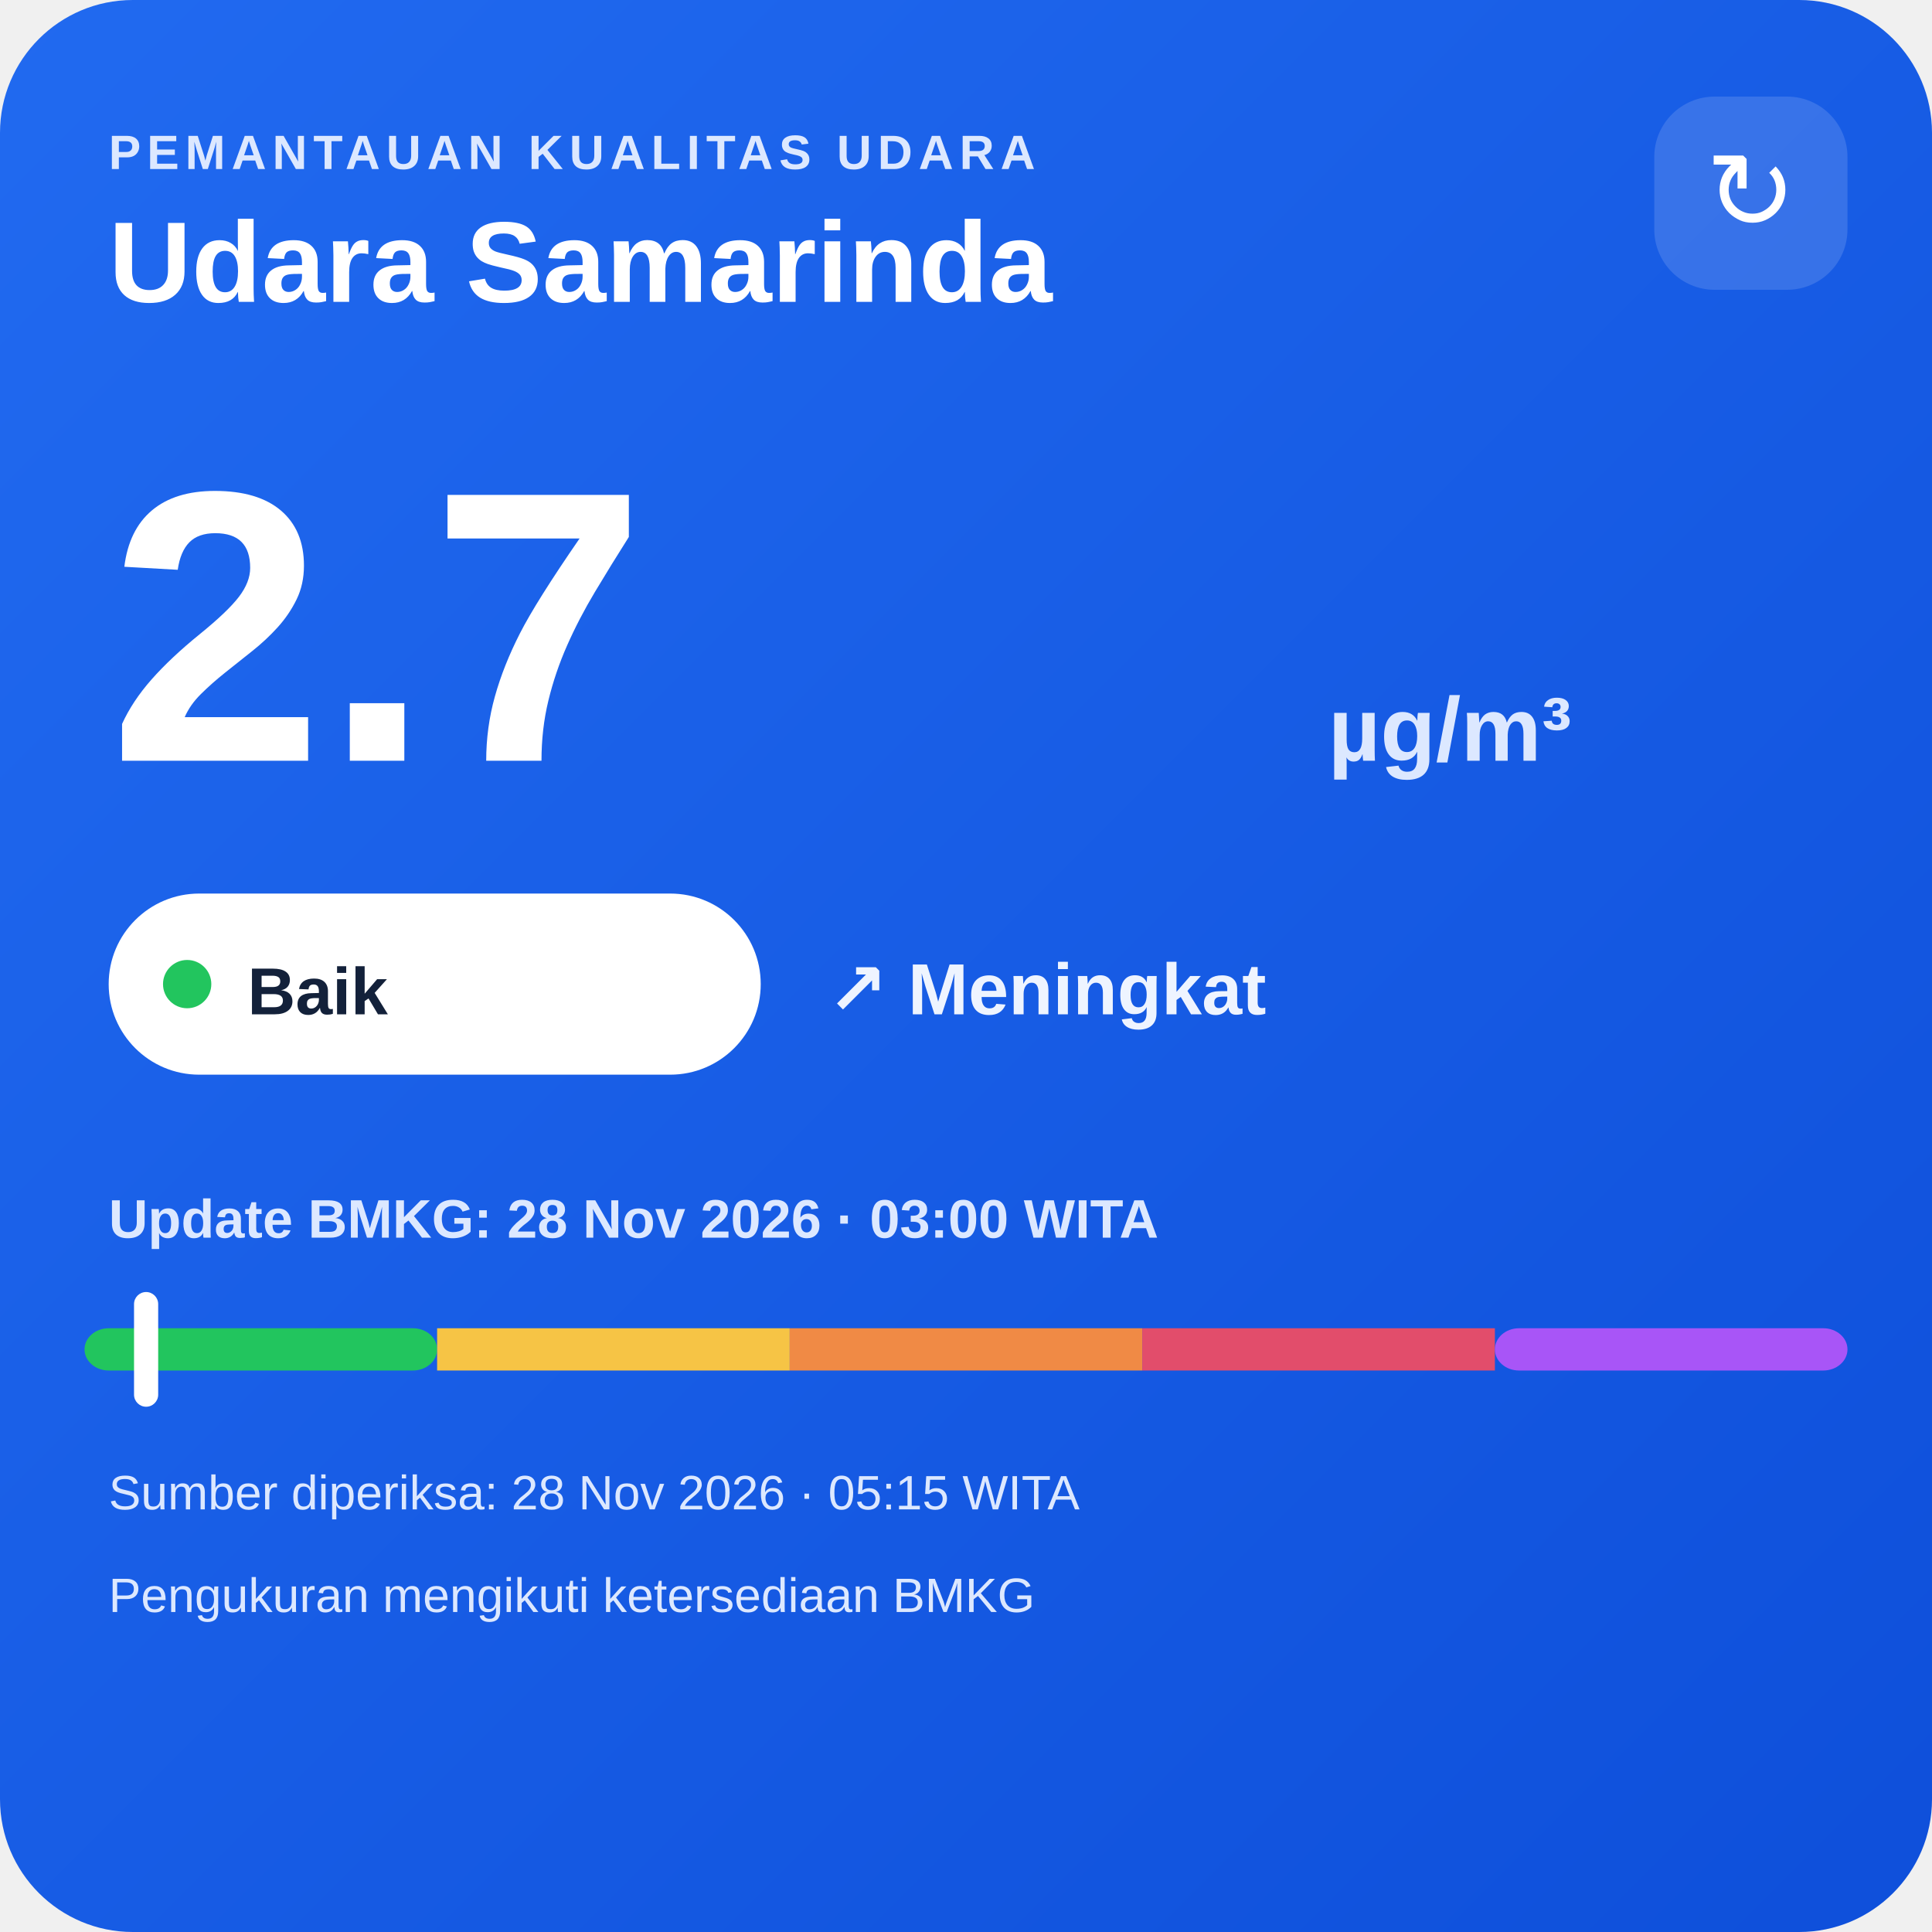
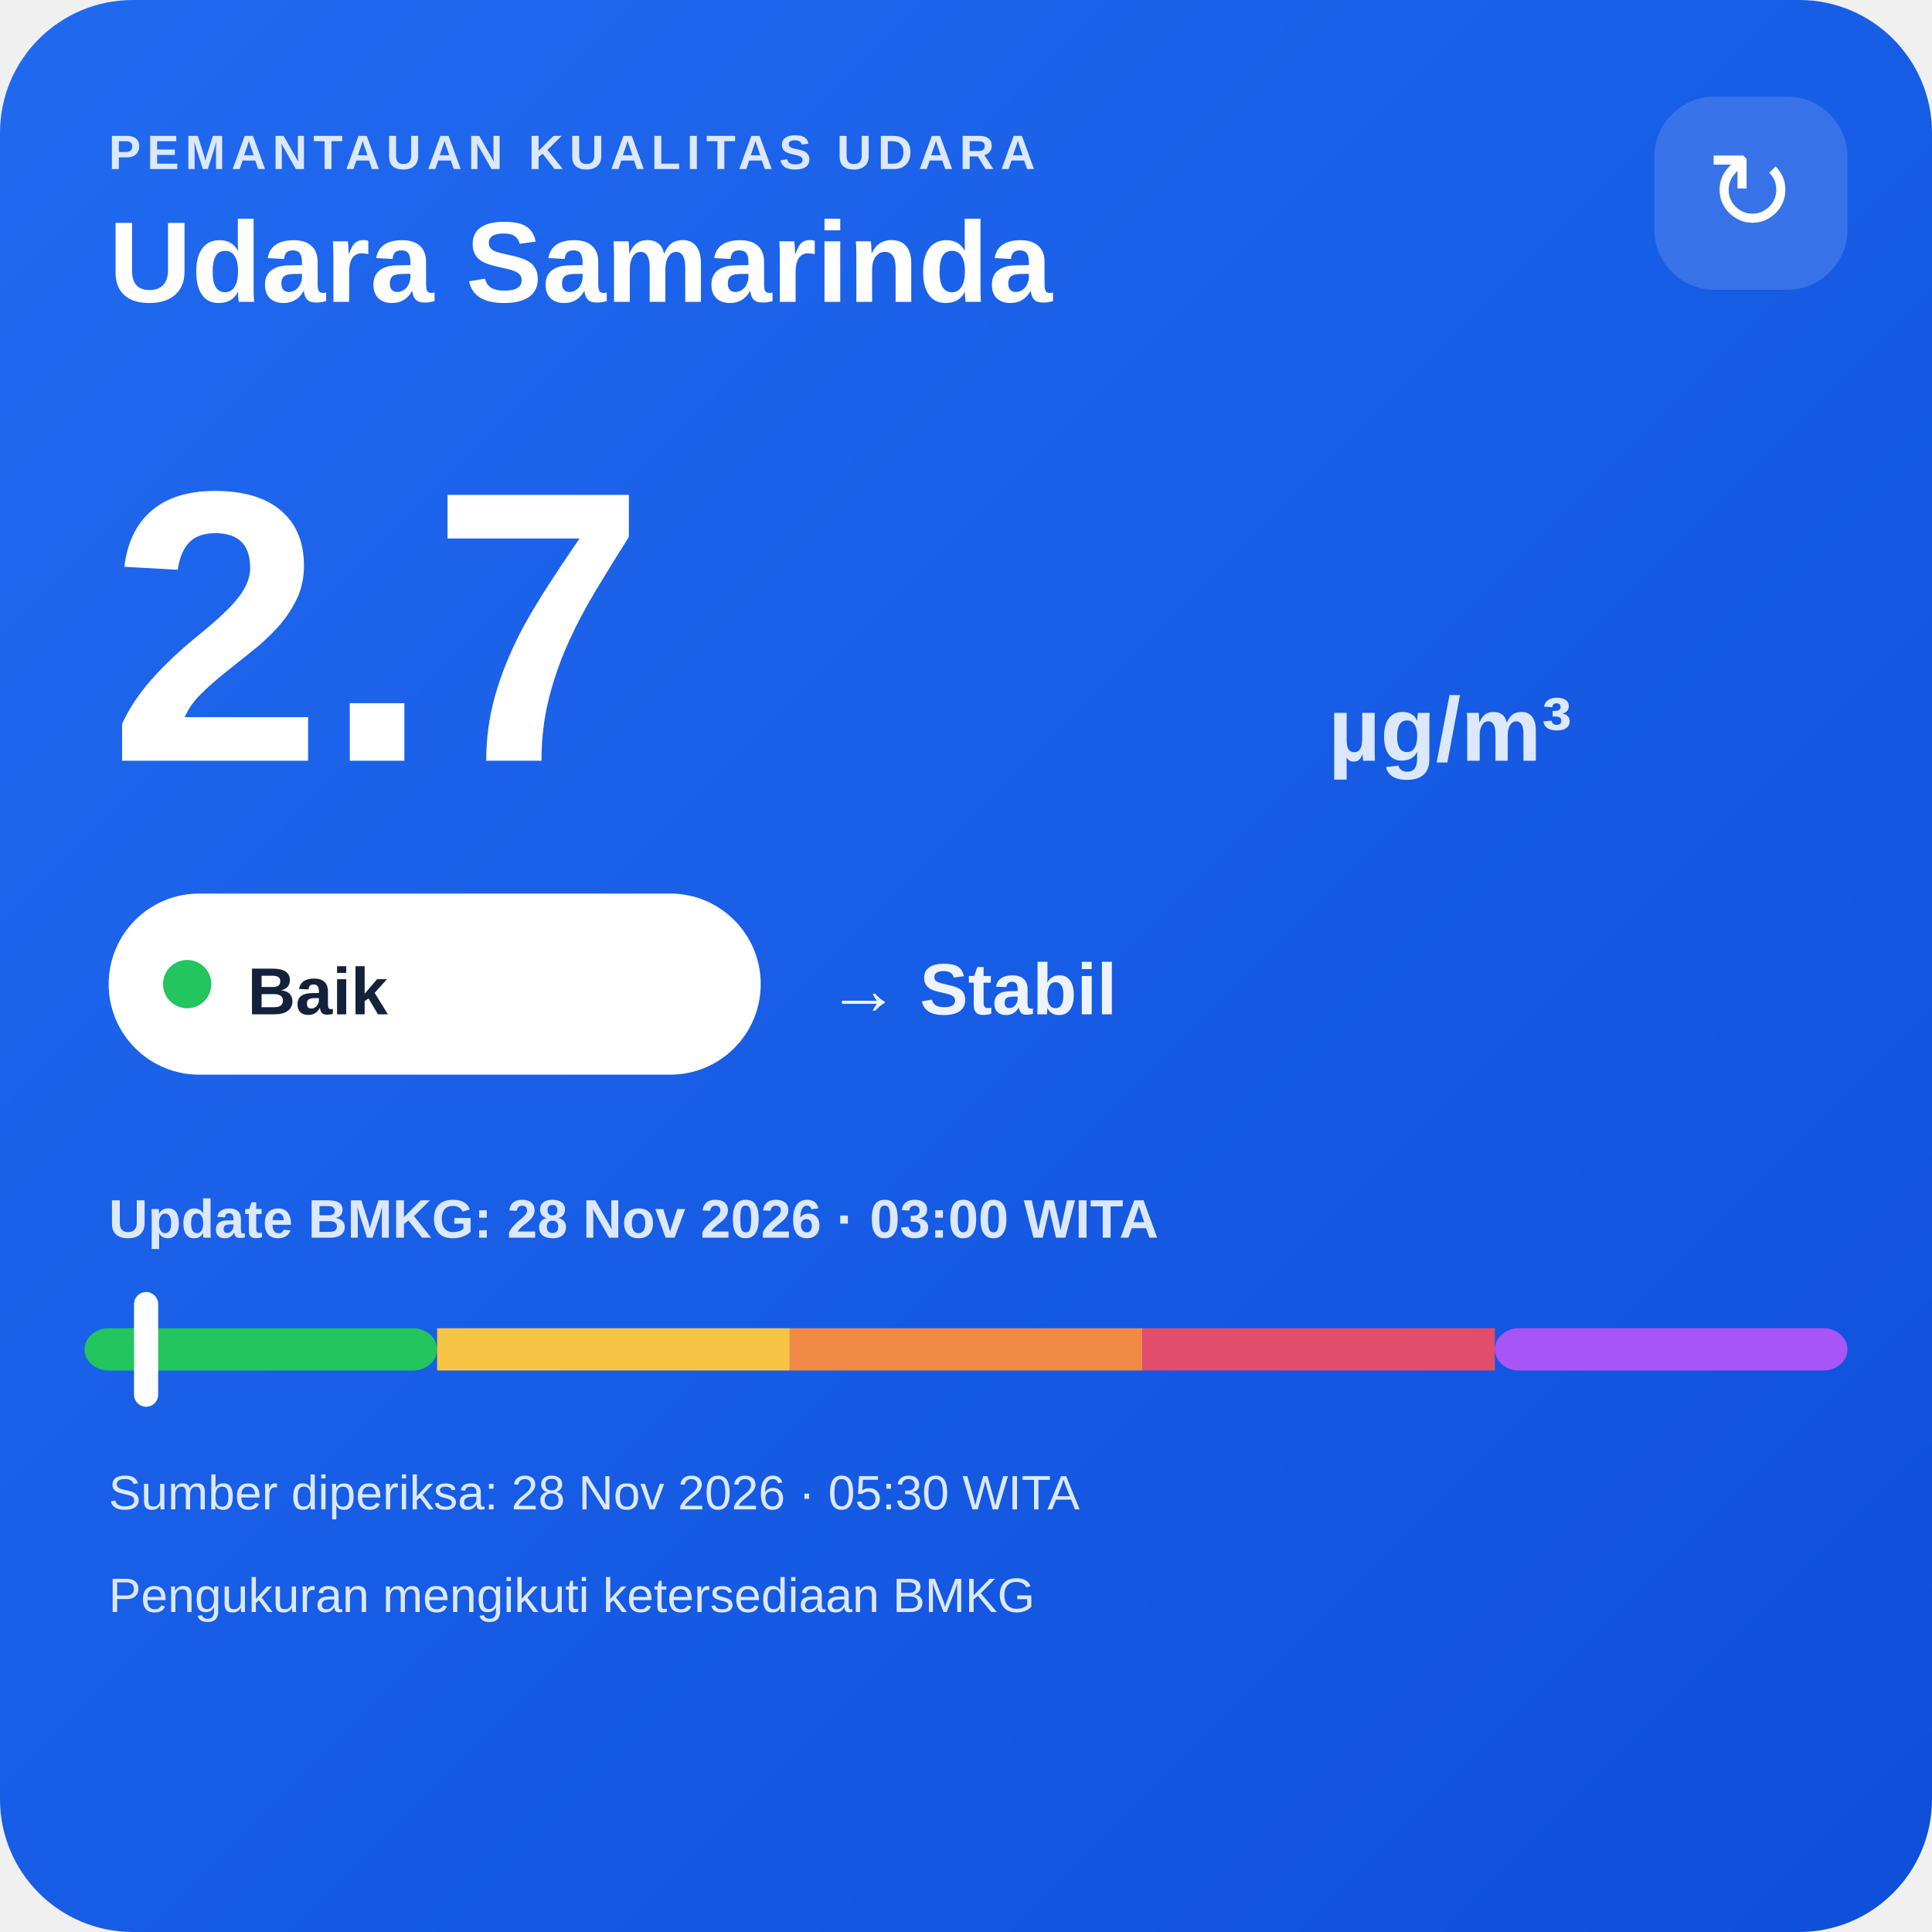
<svg xmlns="http://www.w3.org/2000/svg" width="320" height="320" viewBox="0 0 320 320">
  <defs>
    <linearGradient id="bg" x1="0" y1="0" x2="1" y2="1">
      <stop offset="0" stop-color="#216af0" />
      <stop offset="1" stop-color="#0e4fda" />
    </linearGradient>
  </defs>
  <rect width="320" height="320" rx="22" fill="url(#bg)" />
  <text x="18" y="28" fill="#dce8ff" font-family="Arial,sans-serif" font-size="8" font-weight="700" letter-spacing="1">PEMANTAUAN KUALITAS UDARA</text>
  <text x="18" y="50" fill="#ffffff" font-family="Arial,sans-serif" font-size="19" font-weight="700">Udara Samarinda</text>
  <rect x="274" y="16" width="32" height="32" rx="10" fill="#ffffff" fill-opacity=".14" />
  <text x="290" y="38" text-anchor="middle" fill="#ffffff" font-family="Arial,sans-serif" font-size="18">↻</text>
  <text x="18" y="126" fill="#ffffff" font-family="Arial,sans-serif" font-size="64" font-weight="800">2.7</text>
  <text x="220" y="126" fill="#dce8ff" font-family="Arial,sans-serif" font-size="15" font-weight="700">µg/m³</text>
  <rect x="18" y="148" width="108" height="30" rx="15" fill="#ffffff" />
  <circle cx="31" cy="163" r="4" fill="#22c55e" />
  <text x="41" y="168" fill="#13213a" font-family="Arial,sans-serif" font-size="11" font-weight="700">Baik</text>
-   <text x="137" y="168" fill="#eef4ff" font-family="Arial,sans-serif" font-size="12" font-weight="700">↗ Meningkat</text>
+   <text x="137" y="168" fill="#eef4ff" font-family="Arial,sans-serif" font-size="12" font-weight="700">→ Stabil</text>
  <text x="18" y="205" fill="#dce8ff" font-family="Arial,sans-serif" font-size="9" font-weight="700">Update BMKG: 28 Nov 2026 · 03:00 WITA</text>
  <rect x="14" y="220" width="58.4" height="7" rx="4" fill="#22c55e" />
  <rect x="72.4" y="220" width="58.4" height="7" fill="#f6c445" />
  <rect x="130.8" y="220" width="58.4" height="7" fill="#f08a45" />
  <rect x="189.2" y="220" width="58.4" height="7" fill="#e24d6b" />
  <rect x="247.6" y="220" width="58.4" height="7" rx="4" fill="#a855f7" />
  <rect x="22.2" y="214" width="4" height="19" rx="2" fill="#ffffff" />
-   <text x="18" y="250" fill="#dce8ff" font-family="Arial,sans-serif" font-size="8">Sumber diperiksa: 28 Nov 2026 · 05:15 WITA</text>
+   <text x="18" y="250" fill="#dce8ff" font-family="Arial,sans-serif" font-size="8">Sumber diperiksa: 28 Nov 2026 · 05:30 WITA</text>
  <text x="18" y="267" fill="#dce8ff" font-family="Arial,sans-serif" font-size="8">Pengukuran mengikuti ketersediaan BMKG</text>
</svg>
